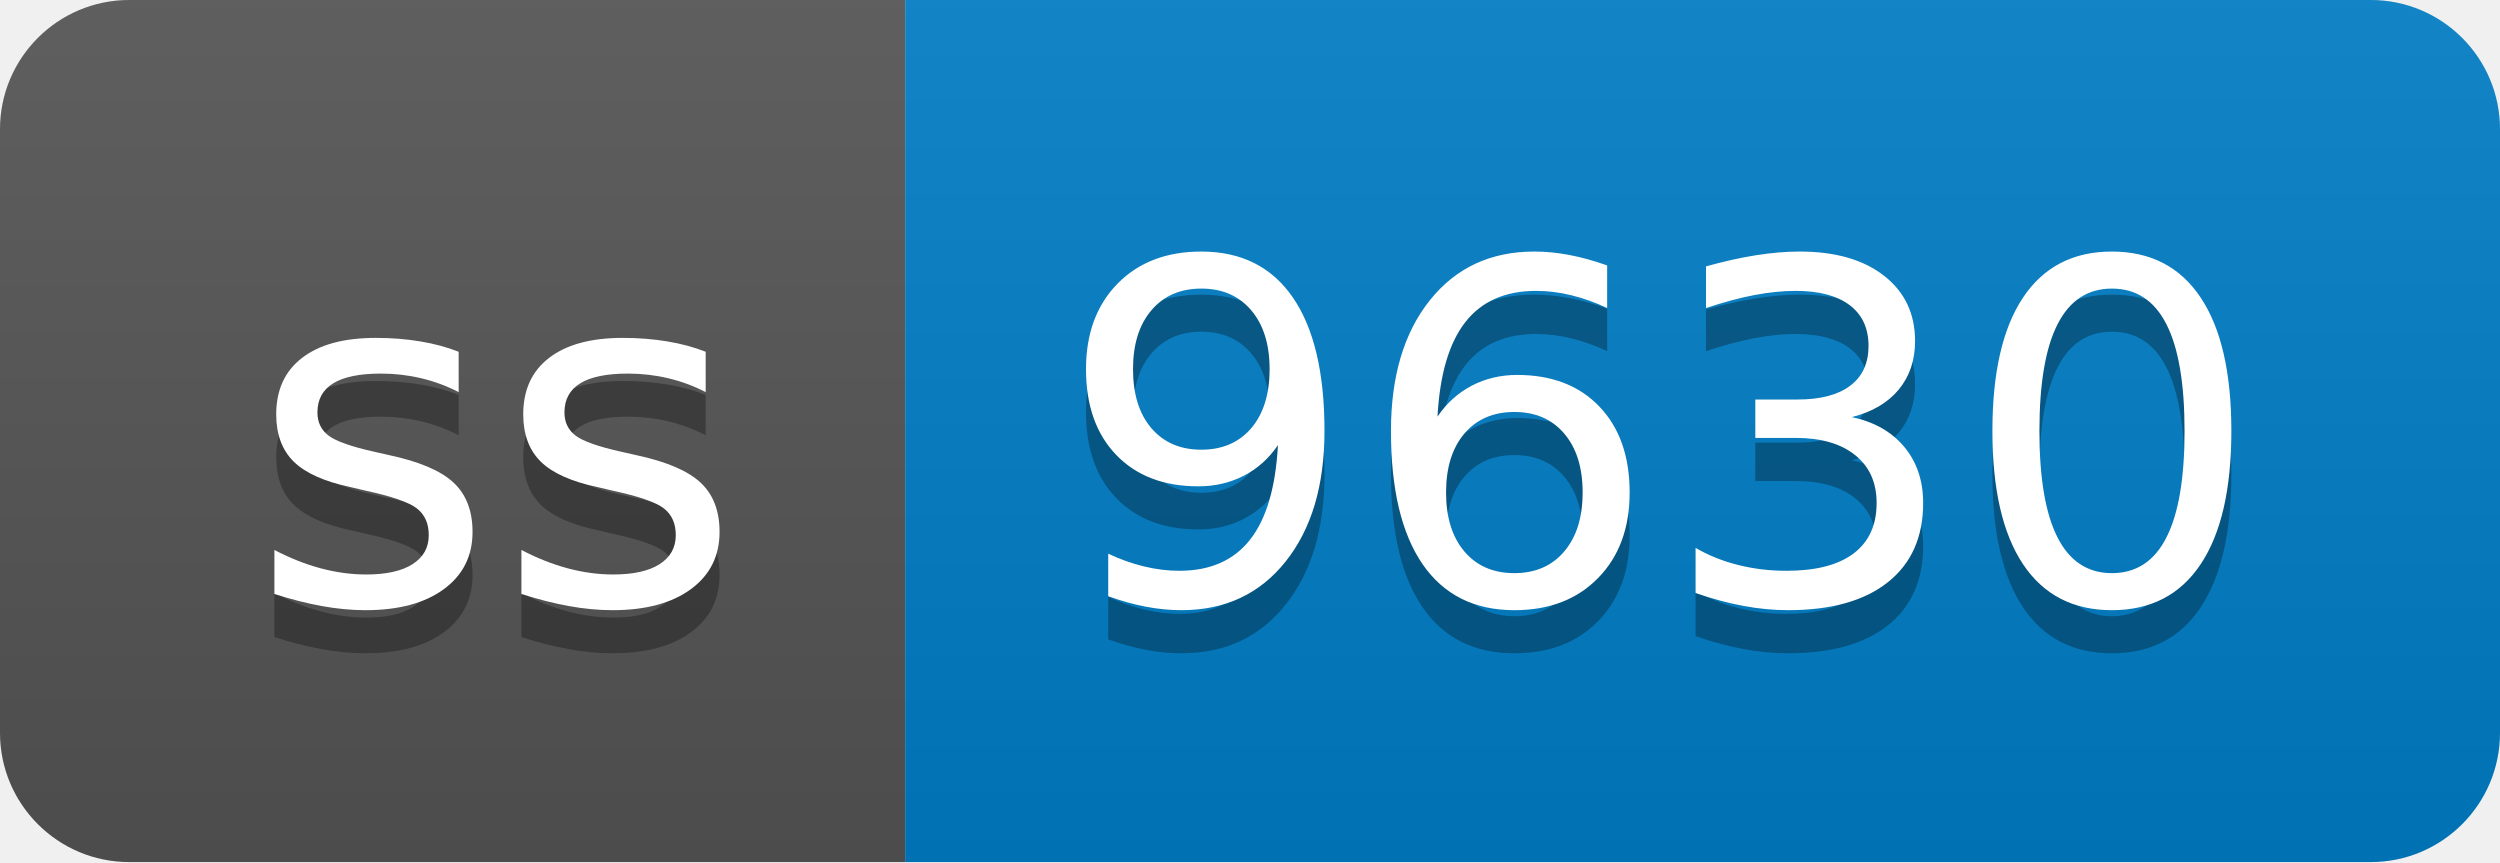
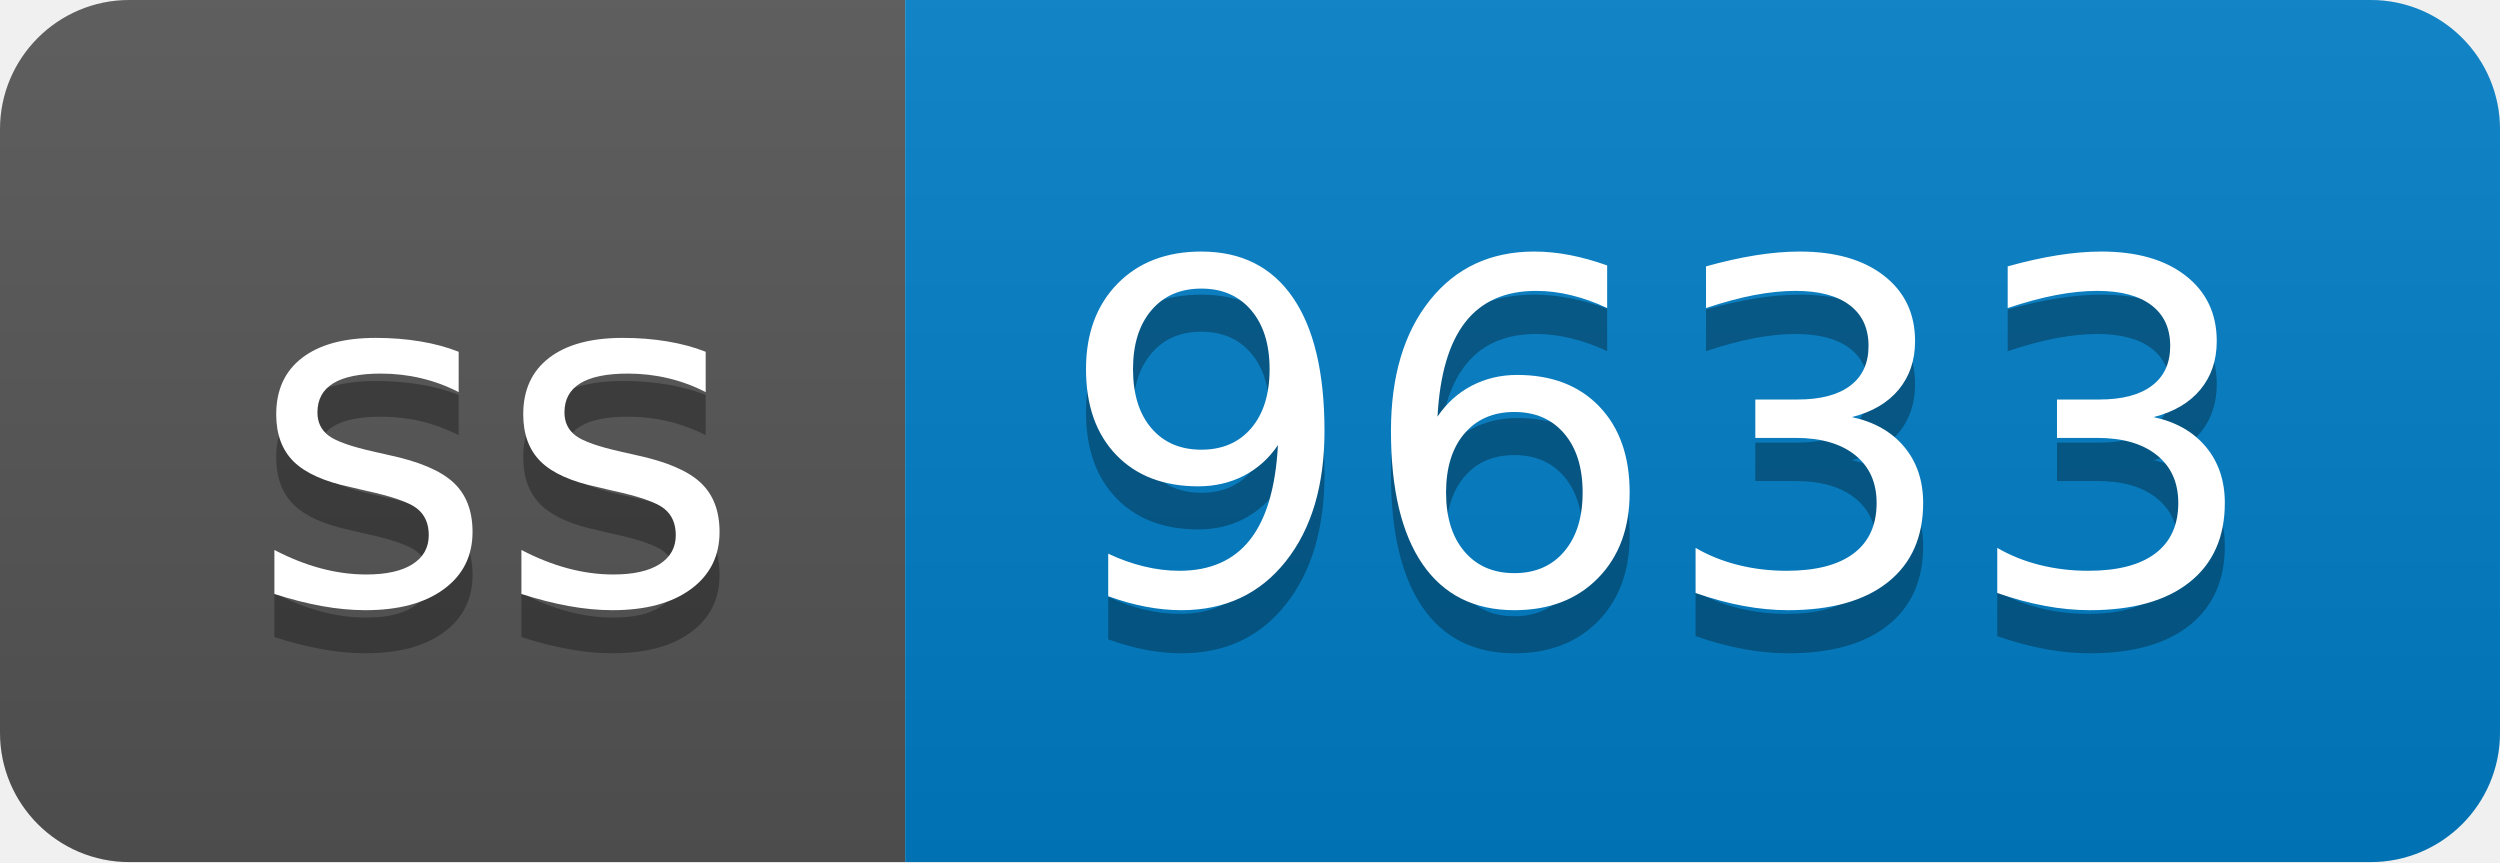
- <svg xmlns="http://www.w3.org/2000/svg" width="58" height="20" role="img" aria-label="ss: 9630">
+ <svg xmlns="http://www.w3.org/2000/svg" width="58" height="20" role="img" aria-label="ss: 9633">
  <linearGradient id="s" x2="0" y2="100%">
    <stop offset="0" stop-color="#bbb" stop-opacity=".1" />
    <stop offset="1" stop-opacity=".1" />
  </linearGradient>
  <clipPath id="r">
    <rect width="58" height="20" rx="3" fill="#fff" />
  </clipPath>
  <g clip-path="url(#r)">
    <rect width="21" height="20" fill="#555" />
    <rect x="21" width="37" height="20" fill="#007ec6" />
    <rect width="58" height="20" fill="url(#s)" />
  </g>
  <g fill="#fff" text-anchor="middle" font-family="Verdana,Geneva,DejaVu Sans,sans-serif" text-rendering="geometricPrecision" font-size="110">
    <text aria-hidden="true" x="115" y="150" fill="#010101" fill-opacity=".3" transform="scale(.1)" textLength="110">ss</text>
    <text x="115" y="140" transform="scale(.1)" fill="#fff" textLength="110">ss</text>
-     <text aria-hidden="true" x="385" y="150" fill="#010101" fill-opacity=".3" transform="scale(.1)" textLength="270">9630</text>
-     <text x="385" y="140" transform="scale(.1)" fill="#fff" textLength="270">9630</text>
+     <text aria-hidden="true" x="385" y="150" fill="#010101" fill-opacity=".3" transform="scale(.1)" textLength="270">9633</text>
+     <text x="385" y="140" transform="scale(.1)" fill="#fff" textLength="270">9633</text>
  </g>
</svg>
